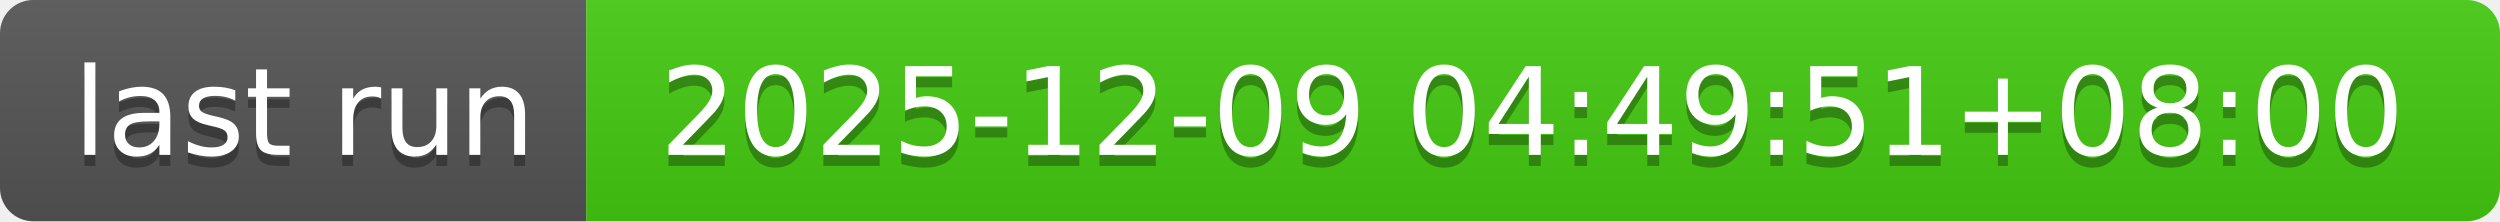
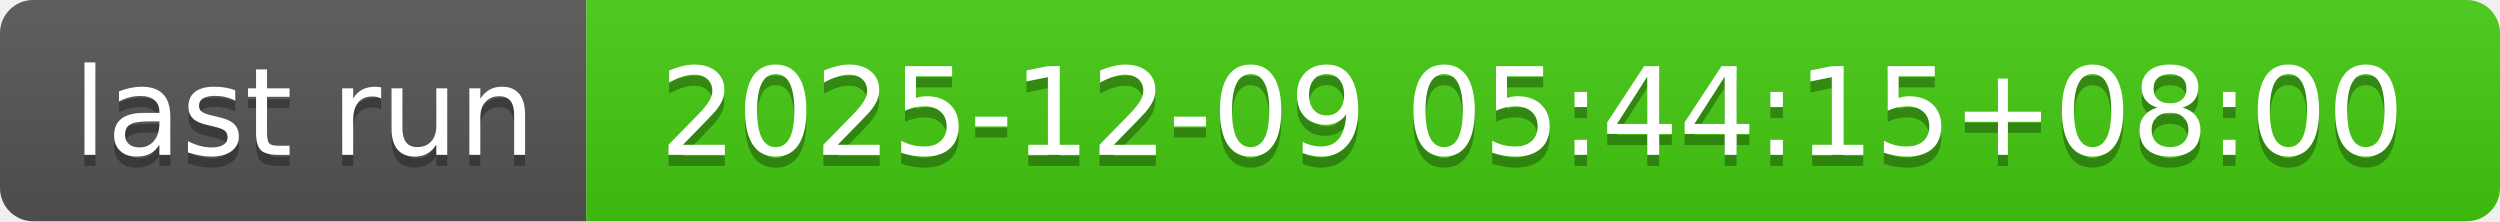
- <svg xmlns="http://www.w3.org/2000/svg" width="226" height="20" role="img" aria-label="last run: 2025-12-09 04:49:51+08:00">
+ <svg xmlns="http://www.w3.org/2000/svg" width="226" height="20" role="img" aria-label="last run: 2025-12-09 05:44:15+08:00">
  <linearGradient id="s" x2="0" y2="100%">
    <stop offset="0" stop-color="#bbb" stop-opacity=".1" />
    <stop offset="1" stop-opacity=".1" />
  </linearGradient>
  <clipPath id="r">
    <rect width="226" height="20" rx="3" fill="#fff" />
  </clipPath>
  <g clip-path="url(#r)">
    <rect width="53" height="20" fill="#555" />
    <rect x="53" width="173" height="20" fill="#4c1" />
    <rect width="226" height="20" fill="url(#s)" />
  </g>
  <g fill="#fff" text-anchor="middle" font-family="Verdana,Geneva,DejaVu Sans,sans-serif" text-rendering="geometricPrecision" font-size="110">
    <text aria-hidden="true" x="275" y="150" fill="#010101" fill-opacity=".3" transform="scale(.1)" textLength="430">last run</text>
    <text x="275" y="140" transform="scale(.1)" fill="#fff" textLength="430">last run</text>
-     <text aria-hidden="true" x="1385" y="150" fill="#010101" fill-opacity=".3" transform="scale(.1)" textLength="1630">2025-12-09 04:49:51+08:00</text>
-     <text x="1385" y="140" transform="scale(.1)" fill="#fff" textLength="1630">2025-12-09 04:49:51+08:00</text>
+     <text aria-hidden="true" x="1385" y="150" fill="#010101" fill-opacity=".3" transform="scale(.1)" textLength="1630">2025-12-09 05:44:15+08:00</text>
+     <text x="1385" y="140" transform="scale(.1)" fill="#fff" textLength="1630">2025-12-09 05:44:15+08:00</text>
  </g>
</svg>
